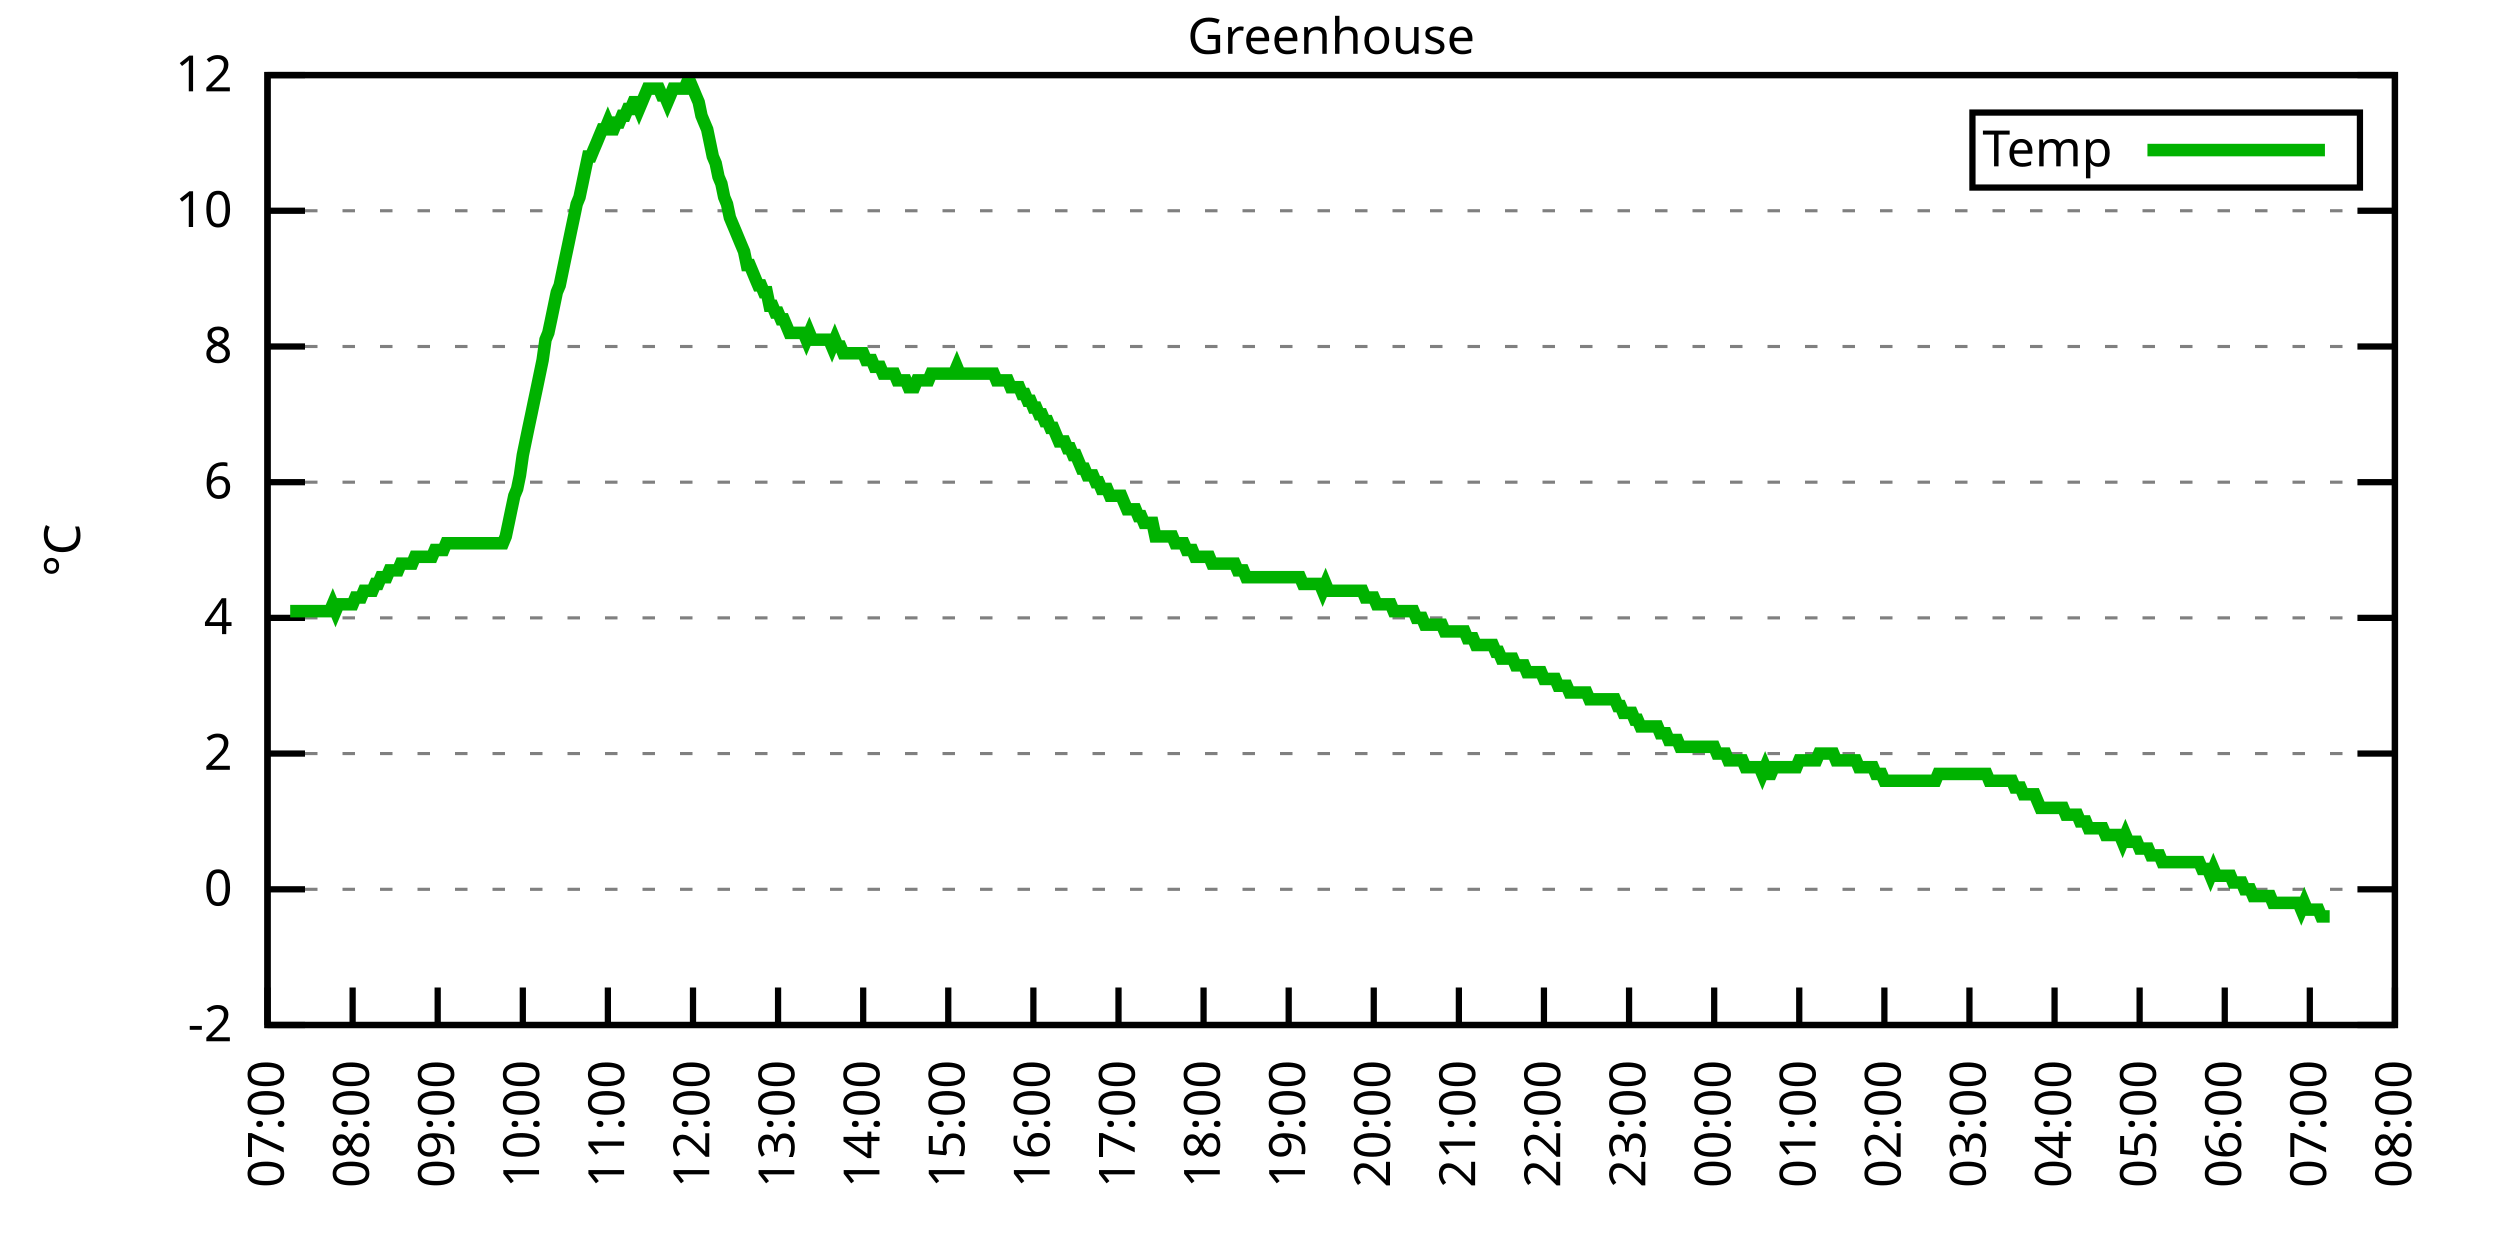
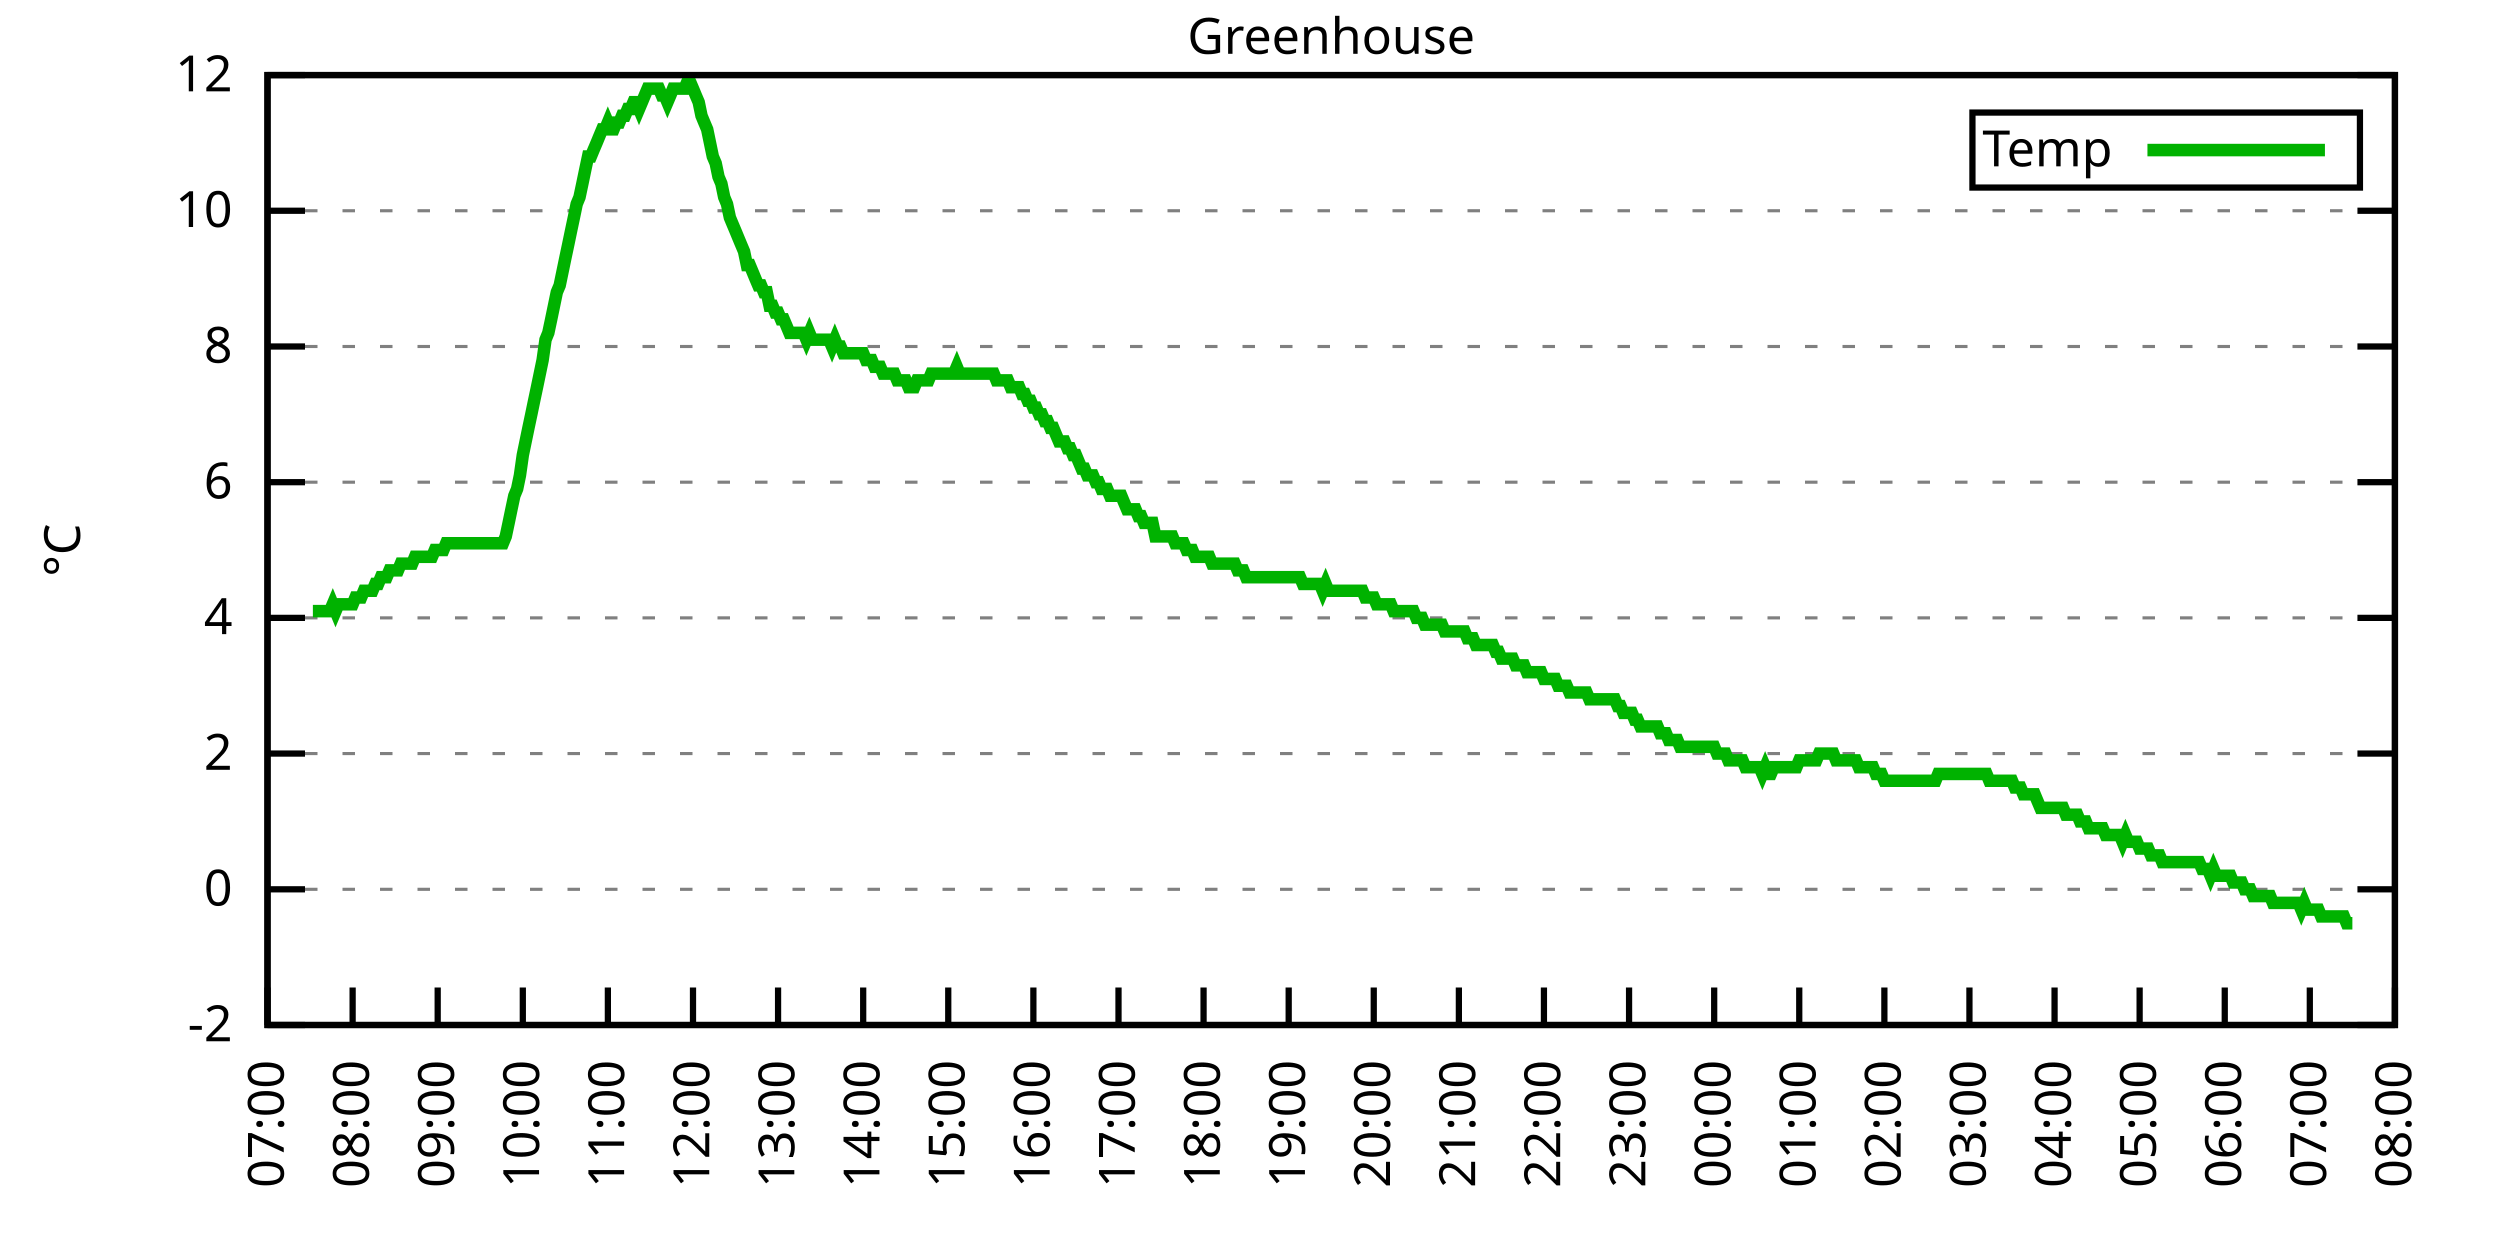
<svg xmlns="http://www.w3.org/2000/svg" xmlns:xlink="http://www.w3.org/1999/xlink" width="400" height="200" viewBox="0 0 400 200">
  <g id="gnuplot_canvas">
    <rect x="0" y="0" width="400" height="200" fill="none" />
    <defs>
      <circle id="gpDot" r="0.5" stroke-width="0.5" stroke="currentColor" />
      <path id="gpPt0" stroke-width="0.333" stroke="currentColor" d="M-1,0 h2 M0,-1 v2" />
      <path id="gpPt1" stroke-width="0.333" stroke="currentColor" d="M-1,-1 L1,1 M1,-1 L-1,1" />
      <path id="gpPt2" stroke-width="0.333" stroke="currentColor" d="M-1,0 L1,0 M0,-1 L0,1 M-1,-1 L1,1 M-1,1 L1,-1" />
      <rect id="gpPt3" stroke-width="0.333" stroke="currentColor" x="-1" y="-1" width="2" height="2" />
      <rect id="gpPt4" stroke-width="0.333" stroke="currentColor" fill="currentColor" x="-1" y="-1" width="2" height="2" />
      <circle id="gpPt5" stroke-width="0.333" stroke="currentColor" cx="0" cy="0" r="1" />
      <use xlink:href="#gpPt5" id="gpPt6" fill="currentColor" stroke="none" />
      <path id="gpPt7" stroke-width="0.333" stroke="currentColor" d="M0,-1.33 L-1.33,0.67 L1.33,0.67 z" />
      <use xlink:href="#gpPt7" id="gpPt8" fill="currentColor" stroke="none" />
      <use xlink:href="#gpPt7" id="gpPt9" stroke="currentColor" transform="rotate(180)" />
      <use xlink:href="#gpPt9" id="gpPt10" fill="currentColor" stroke="none" />
      <use xlink:href="#gpPt3" id="gpPt11" stroke="currentColor" transform="rotate(45)" />
      <use xlink:href="#gpPt11" id="gpPt12" fill="currentColor" stroke="none" />
      <path id="gpPt13" stroke-width="0.333" stroke="currentColor" d="M0,1.330 L1.265,0.411 L0.782,-1.067 L-0.782,-1.076 L-1.265,0.411 z" />
      <use xlink:href="#gpPt13" id="gpPt14" fill="currentColor" stroke="none" />
      <filter id="textbox" filterUnits="objectBoundingBox" x="0" y="0" height="1" width="1">
        <feFlood flood-color="white" flood-opacity="1" result="bgnd" />
        <feComposite in="SourceGraphic" in2="bgnd" operator="atop" />
      </filter>
      <filter id="greybox" filterUnits="objectBoundingBox" x="0" y="0" height="1" width="1">
        <feFlood flood-color="lightgrey" flood-opacity="1" result="grey" />
        <feComposite in="SourceGraphic" in2="grey" operator="atop" />
      </filter>
    </defs>
    <g fill="none" color="white" stroke="currentColor" stroke-width="1.00" stroke-linecap="butt" stroke-linejoin="miter">
</g>
    <g fill="none" color="black" stroke="currentColor" stroke-width="1.00" stroke-linecap="butt" stroke-linejoin="miter">
      <g stroke="none" shape-rendering="crispEdges">
        <polygon fill="rgb(255, 255, 255)" points="42.80,164.00 383.18,164.00 383.18,12.02 42.80,12.02 " />
      </g>
    </g>
    <g fill="none" color="black" stroke="currentColor" stroke-width="1.00" stroke-linecap="butt" stroke-linejoin="miter">
</g>
    <g fill="none" color="black" stroke="black" stroke-width="0.50" stroke-linecap="butt" stroke-linejoin="miter">
</g>
    <g fill="none" color="gray" stroke="currentColor" stroke-width="0.50" stroke-linecap="butt" stroke-linejoin="miter">
      <path stroke="gray" stroke-dasharray="2,4" class="gridline" d="M42.80,164.00 L383.19,164.00  " />
    </g>
    <g fill="none" color="gray" stroke="gray" stroke-width="1.00" stroke-linecap="butt" stroke-linejoin="miter">
</g>
    <g fill="none" color="black" stroke="currentColor" stroke-width="1.00" stroke-linecap="butt" stroke-linejoin="miter">
      <path stroke="black" d="M42.80,164.00 L48.80,164.00 M383.19,164.00 L377.19,164.00  " />
      <g transform="translate(37.20,166.60)" stroke="none" fill="black" font-family="Sans" font-size="8.00" text-anchor="end">
        <text>
          <tspan font-family="Sans">-2</tspan>
        </text>
      </g>
    </g>
    <g fill="none" color="black" stroke="currentColor" stroke-width="1.00" stroke-linecap="butt" stroke-linejoin="miter">
</g>
    <g fill="none" color="black" stroke="black" stroke-width="0.50" stroke-linecap="butt" stroke-linejoin="miter">
</g>
    <g fill="none" color="gray" stroke="currentColor" stroke-width="0.50" stroke-linecap="butt" stroke-linejoin="miter">
      <path stroke="gray" stroke-dasharray="2,4" class="gridline" d="M42.80,142.29 L383.19,142.29  " />
    </g>
    <g fill="none" color="gray" stroke="gray" stroke-width="1.00" stroke-linecap="butt" stroke-linejoin="miter">
</g>
    <g fill="none" color="black" stroke="currentColor" stroke-width="1.00" stroke-linecap="butt" stroke-linejoin="miter">
      <path stroke="black" d="M42.80,142.29 L48.80,142.29 M383.19,142.29 L377.19,142.29  " />
      <g transform="translate(37.20,144.89)" stroke="none" fill="black" font-family="Sans" font-size="8.00" text-anchor="end">
        <text>
          <tspan font-family="Sans"> 0</tspan>
        </text>
      </g>
    </g>
    <g fill="none" color="black" stroke="currentColor" stroke-width="1.00" stroke-linecap="butt" stroke-linejoin="miter">
</g>
    <g fill="none" color="black" stroke="black" stroke-width="0.50" stroke-linecap="butt" stroke-linejoin="miter">
</g>
    <g fill="none" color="gray" stroke="currentColor" stroke-width="0.50" stroke-linecap="butt" stroke-linejoin="miter">
      <path stroke="gray" stroke-dasharray="2,4" class="gridline" d="M42.80,120.57 L383.19,120.57  " />
    </g>
    <g fill="none" color="gray" stroke="gray" stroke-width="1.00" stroke-linecap="butt" stroke-linejoin="miter">
</g>
    <g fill="none" color="black" stroke="currentColor" stroke-width="1.00" stroke-linecap="butt" stroke-linejoin="miter">
      <path stroke="black" d="M42.80,120.57 L48.80,120.57 M383.19,120.57 L377.19,120.57  " />
      <g transform="translate(37.20,123.17)" stroke="none" fill="black" font-family="Sans" font-size="8.00" text-anchor="end">
        <text>
          <tspan font-family="Sans"> 2</tspan>
        </text>
      </g>
    </g>
    <g fill="none" color="black" stroke="currentColor" stroke-width="1.00" stroke-linecap="butt" stroke-linejoin="miter">
</g>
    <g fill="none" color="black" stroke="black" stroke-width="0.50" stroke-linecap="butt" stroke-linejoin="miter">
</g>
    <g fill="none" color="gray" stroke="currentColor" stroke-width="0.50" stroke-linecap="butt" stroke-linejoin="miter">
      <path stroke="gray" stroke-dasharray="2,4" class="gridline" d="M42.80,98.86 L383.19,98.86  " />
    </g>
    <g fill="none" color="gray" stroke="gray" stroke-width="1.00" stroke-linecap="butt" stroke-linejoin="miter">
</g>
    <g fill="none" color="black" stroke="currentColor" stroke-width="1.00" stroke-linecap="butt" stroke-linejoin="miter">
      <path stroke="black" d="M42.80,98.86 L48.80,98.86 M383.19,98.86 L377.19,98.86  " />
      <g transform="translate(37.20,101.46)" stroke="none" fill="black" font-family="Sans" font-size="8.00" text-anchor="end">
        <text>
          <tspan font-family="Sans"> 4</tspan>
        </text>
      </g>
    </g>
    <g fill="none" color="black" stroke="currentColor" stroke-width="1.00" stroke-linecap="butt" stroke-linejoin="miter">
</g>
    <g fill="none" color="black" stroke="black" stroke-width="0.50" stroke-linecap="butt" stroke-linejoin="miter">
</g>
    <g fill="none" color="gray" stroke="currentColor" stroke-width="0.50" stroke-linecap="butt" stroke-linejoin="miter">
      <path stroke="gray" stroke-dasharray="2,4" class="gridline" d="M42.80,77.15 L383.19,77.15  " />
    </g>
    <g fill="none" color="gray" stroke="gray" stroke-width="1.00" stroke-linecap="butt" stroke-linejoin="miter">
</g>
    <g fill="none" color="black" stroke="currentColor" stroke-width="1.00" stroke-linecap="butt" stroke-linejoin="miter">
      <path stroke="black" d="M42.80,77.15 L48.80,77.15 M383.19,77.15 L377.19,77.15  " />
      <g transform="translate(37.20,79.75)" stroke="none" fill="black" font-family="Sans" font-size="8.00" text-anchor="end">
        <text>
          <tspan font-family="Sans"> 6</tspan>
        </text>
      </g>
    </g>
    <g fill="none" color="black" stroke="currentColor" stroke-width="1.00" stroke-linecap="butt" stroke-linejoin="miter">
</g>
    <g fill="none" color="black" stroke="black" stroke-width="0.50" stroke-linecap="butt" stroke-linejoin="miter">
</g>
    <g fill="none" color="gray" stroke="currentColor" stroke-width="0.50" stroke-linecap="butt" stroke-linejoin="miter">
      <path stroke="gray" stroke-dasharray="2,4" class="gridline" d="M42.80,55.44 L383.19,55.44  " />
    </g>
    <g fill="none" color="gray" stroke="gray" stroke-width="1.00" stroke-linecap="butt" stroke-linejoin="miter">
</g>
    <g fill="none" color="black" stroke="currentColor" stroke-width="1.00" stroke-linecap="butt" stroke-linejoin="miter">
      <path stroke="black" d="M42.80,55.44 L48.80,55.44 M383.19,55.44 L377.19,55.44  " />
      <g transform="translate(37.20,58.04)" stroke="none" fill="black" font-family="Sans" font-size="8.00" text-anchor="end">
        <text>
          <tspan font-family="Sans"> 8</tspan>
        </text>
      </g>
    </g>
    <g fill="none" color="black" stroke="currentColor" stroke-width="1.00" stroke-linecap="butt" stroke-linejoin="miter">
</g>
    <g fill="none" color="black" stroke="black" stroke-width="0.50" stroke-linecap="butt" stroke-linejoin="miter">
</g>
    <g fill="none" color="gray" stroke="currentColor" stroke-width="0.50" stroke-linecap="butt" stroke-linejoin="miter">
      <path stroke="gray" stroke-dasharray="2,4" class="gridline" d="M42.80,33.72 L383.19,33.72  " />
    </g>
    <g fill="none" color="gray" stroke="gray" stroke-width="1.00" stroke-linecap="butt" stroke-linejoin="miter">
</g>
    <g fill="none" color="black" stroke="currentColor" stroke-width="1.00" stroke-linecap="butt" stroke-linejoin="miter">
      <path stroke="black" d="M42.80,33.72 L48.80,33.72 M383.19,33.72 L377.19,33.72  " />
      <g transform="translate(37.20,36.32)" stroke="none" fill="black" font-family="Sans" font-size="8.00" text-anchor="end">
        <text>
          <tspan font-family="Sans"> 10</tspan>
        </text>
      </g>
    </g>
    <g fill="none" color="black" stroke="currentColor" stroke-width="1.00" stroke-linecap="butt" stroke-linejoin="miter">
</g>
    <g fill="none" color="black" stroke="black" stroke-width="0.50" stroke-linecap="butt" stroke-linejoin="miter">
</g>
    <g fill="none" color="gray" stroke="currentColor" stroke-width="0.50" stroke-linecap="butt" stroke-linejoin="miter">
      <path stroke="gray" stroke-dasharray="2,4" class="gridline" d="M42.80,12.01 L383.19,12.01  " />
    </g>
    <g fill="none" color="gray" stroke="gray" stroke-width="1.00" stroke-linecap="butt" stroke-linejoin="miter">
</g>
    <g fill="none" color="black" stroke="currentColor" stroke-width="1.00" stroke-linecap="butt" stroke-linejoin="miter">
      <path stroke="black" d="M42.80,12.01 L48.80,12.01 M383.19,12.01 L377.19,12.01  " />
      <g transform="translate(37.20,14.61)" stroke="none" fill="black" font-family="Sans" font-size="8.00" text-anchor="end">
        <text>
          <tspan font-family="Sans"> 12</tspan>
        </text>
      </g>
    </g>
    <g fill="none" color="black" stroke="currentColor" stroke-width="1.00" stroke-linecap="butt" stroke-linejoin="miter">
      <path stroke="black" d="M42.80,164.00 L42.80,158.00  " />
      <g transform="translate(45.40,169.60) rotate(270.00)" stroke="none" fill="black" font-family="Sans" font-size="8.00" text-anchor="end">
        <text>
          <tspan font-family="Sans">07:00</tspan>
        </text>
      </g>
    </g>
    <g fill="none" color="black" stroke="currentColor" stroke-width="1.00" stroke-linecap="butt" stroke-linejoin="miter">
      <path stroke="black" d="M56.42,164.00 L56.42,158.00  " />
      <g transform="translate(59.02,169.60) rotate(270.00)" stroke="none" fill="black" font-family="Sans" font-size="8.00" text-anchor="end">
        <text>
          <tspan font-family="Sans">08:00</tspan>
        </text>
      </g>
    </g>
    <g fill="none" color="black" stroke="currentColor" stroke-width="1.00" stroke-linecap="butt" stroke-linejoin="miter">
      <path stroke="black" d="M70.03,164.00 L70.03,158.00  " />
      <g transform="translate(72.63,169.60) rotate(270.00)" stroke="none" fill="black" font-family="Sans" font-size="8.00" text-anchor="end">
        <text>
          <tspan font-family="Sans">09:00</tspan>
        </text>
      </g>
    </g>
    <g fill="none" color="black" stroke="currentColor" stroke-width="1.00" stroke-linecap="butt" stroke-linejoin="miter">
      <path stroke="black" d="M83.65,164.00 L83.65,158.00  " />
      <g transform="translate(86.25,169.60) rotate(270.00)" stroke="none" fill="black" font-family="Sans" font-size="8.00" text-anchor="end">
        <text>
          <tspan font-family="Sans">10:00</tspan>
        </text>
      </g>
    </g>
    <g fill="none" color="black" stroke="currentColor" stroke-width="1.00" stroke-linecap="butt" stroke-linejoin="miter">
      <path stroke="black" d="M97.26,164.00 L97.26,158.00  " />
      <g transform="translate(99.86,169.60) rotate(270.00)" stroke="none" fill="black" font-family="Sans" font-size="8.00" text-anchor="end">
        <text>
          <tspan font-family="Sans">11:00</tspan>
        </text>
      </g>
    </g>
    <g fill="none" color="black" stroke="currentColor" stroke-width="1.00" stroke-linecap="butt" stroke-linejoin="miter">
      <path stroke="black" d="M110.88,164.00 L110.88,158.00  " />
      <g transform="translate(113.48,169.60) rotate(270.00)" stroke="none" fill="black" font-family="Sans" font-size="8.00" text-anchor="end">
        <text>
          <tspan font-family="Sans">12:00</tspan>
        </text>
      </g>
    </g>
    <g fill="none" color="black" stroke="currentColor" stroke-width="1.00" stroke-linecap="butt" stroke-linejoin="miter">
      <path stroke="black" d="M124.49,164.00 L124.49,158.00  " />
      <g transform="translate(127.09,169.60) rotate(270.00)" stroke="none" fill="black" font-family="Sans" font-size="8.00" text-anchor="end">
        <text>
          <tspan font-family="Sans">13:00</tspan>
        </text>
      </g>
    </g>
    <g fill="none" color="black" stroke="currentColor" stroke-width="1.00" stroke-linecap="butt" stroke-linejoin="miter">
      <path stroke="black" d="M138.11,164.00 L138.11,158.00  " />
      <g transform="translate(140.71,169.60) rotate(270.00)" stroke="none" fill="black" font-family="Sans" font-size="8.00" text-anchor="end">
        <text>
          <tspan font-family="Sans">14:00</tspan>
        </text>
      </g>
    </g>
    <g fill="none" color="black" stroke="currentColor" stroke-width="1.00" stroke-linecap="butt" stroke-linejoin="miter">
      <path stroke="black" d="M151.72,164.00 L151.72,158.00  " />
      <g transform="translate(154.32,169.60) rotate(270.00)" stroke="none" fill="black" font-family="Sans" font-size="8.00" text-anchor="end">
        <text>
          <tspan font-family="Sans">15:00</tspan>
        </text>
      </g>
    </g>
    <g fill="none" color="black" stroke="currentColor" stroke-width="1.00" stroke-linecap="butt" stroke-linejoin="miter">
      <path stroke="black" d="M165.34,164.00 L165.34,158.00  " />
      <g transform="translate(167.94,169.60) rotate(270.00)" stroke="none" fill="black" font-family="Sans" font-size="8.00" text-anchor="end">
        <text>
          <tspan font-family="Sans">16:00</tspan>
        </text>
      </g>
    </g>
    <g fill="none" color="black" stroke="currentColor" stroke-width="1.00" stroke-linecap="butt" stroke-linejoin="miter">
      <path stroke="black" d="M178.96,164.00 L178.96,158.00  " />
      <g transform="translate(181.56,169.60) rotate(270.00)" stroke="none" fill="black" font-family="Sans" font-size="8.00" text-anchor="end">
        <text>
          <tspan font-family="Sans">17:00</tspan>
        </text>
      </g>
    </g>
    <g fill="none" color="black" stroke="currentColor" stroke-width="1.00" stroke-linecap="butt" stroke-linejoin="miter">
      <path stroke="black" d="M192.57,164.00 L192.57,158.00  " />
      <g transform="translate(195.17,169.60) rotate(270.00)" stroke="none" fill="black" font-family="Sans" font-size="8.00" text-anchor="end">
        <text>
          <tspan font-family="Sans">18:00</tspan>
        </text>
      </g>
    </g>
    <g fill="none" color="black" stroke="currentColor" stroke-width="1.00" stroke-linecap="butt" stroke-linejoin="miter">
      <path stroke="black" d="M206.19,164.00 L206.19,158.00  " />
      <g transform="translate(208.79,169.60) rotate(270.00)" stroke="none" fill="black" font-family="Sans" font-size="8.00" text-anchor="end">
        <text>
          <tspan font-family="Sans">19:00</tspan>
        </text>
      </g>
    </g>
    <g fill="none" color="black" stroke="currentColor" stroke-width="1.00" stroke-linecap="butt" stroke-linejoin="miter">
      <path stroke="black" d="M219.80,164.00 L219.80,158.00  " />
      <g transform="translate(222.40,169.60) rotate(270.00)" stroke="none" fill="black" font-family="Sans" font-size="8.00" text-anchor="end">
        <text>
          <tspan font-family="Sans">20:00</tspan>
        </text>
      </g>
    </g>
    <g fill="none" color="black" stroke="currentColor" stroke-width="1.00" stroke-linecap="butt" stroke-linejoin="miter">
      <path stroke="black" d="M233.42,164.00 L233.42,158.00  " />
      <g transform="translate(236.02,169.60) rotate(270.00)" stroke="none" fill="black" font-family="Sans" font-size="8.00" text-anchor="end">
        <text>
          <tspan font-family="Sans">21:00</tspan>
        </text>
      </g>
    </g>
    <g fill="none" color="black" stroke="currentColor" stroke-width="1.00" stroke-linecap="butt" stroke-linejoin="miter">
      <path stroke="black" d="M247.03,164.00 L247.03,158.00  " />
      <g transform="translate(249.63,169.60) rotate(270.00)" stroke="none" fill="black" font-family="Sans" font-size="8.00" text-anchor="end">
        <text>
          <tspan font-family="Sans">22:00</tspan>
        </text>
      </g>
    </g>
    <g fill="none" color="black" stroke="currentColor" stroke-width="1.00" stroke-linecap="butt" stroke-linejoin="miter">
      <path stroke="black" d="M260.65,164.00 L260.65,158.00  " />
      <g transform="translate(263.25,169.60) rotate(270.00)" stroke="none" fill="black" font-family="Sans" font-size="8.00" text-anchor="end">
        <text>
          <tspan font-family="Sans">23:00</tspan>
        </text>
      </g>
    </g>
    <g fill="none" color="black" stroke="currentColor" stroke-width="1.00" stroke-linecap="butt" stroke-linejoin="miter">
      <path stroke="black" d="M274.27,164.00 L274.27,158.00  " />
      <g transform="translate(276.87,169.60) rotate(270.00)" stroke="none" fill="black" font-family="Sans" font-size="8.00" text-anchor="end">
        <text>
          <tspan font-family="Sans">00:00</tspan>
        </text>
      </g>
    </g>
    <g fill="none" color="black" stroke="currentColor" stroke-width="1.00" stroke-linecap="butt" stroke-linejoin="miter">
      <path stroke="black" d="M287.88,164.00 L287.88,158.00  " />
      <g transform="translate(290.48,169.60) rotate(270.00)" stroke="none" fill="black" font-family="Sans" font-size="8.00" text-anchor="end">
        <text>
          <tspan font-family="Sans">01:00</tspan>
        </text>
      </g>
    </g>
    <g fill="none" color="black" stroke="currentColor" stroke-width="1.00" stroke-linecap="butt" stroke-linejoin="miter">
      <path stroke="black" d="M301.50,164.00 L301.50,158.00  " />
      <g transform="translate(304.10,169.60) rotate(270.00)" stroke="none" fill="black" font-family="Sans" font-size="8.00" text-anchor="end">
        <text>
          <tspan font-family="Sans">02:00</tspan>
        </text>
      </g>
    </g>
    <g fill="none" color="black" stroke="currentColor" stroke-width="1.00" stroke-linecap="butt" stroke-linejoin="miter">
      <path stroke="black" d="M315.11,164.00 L315.11,158.00  " />
      <g transform="translate(317.71,169.60) rotate(270.00)" stroke="none" fill="black" font-family="Sans" font-size="8.00" text-anchor="end">
        <text>
          <tspan font-family="Sans">03:00</tspan>
        </text>
      </g>
    </g>
    <g fill="none" color="black" stroke="currentColor" stroke-width="1.00" stroke-linecap="butt" stroke-linejoin="miter">
      <path stroke="black" d="M328.73,164.00 L328.73,158.00  " />
      <g transform="translate(331.33,169.60) rotate(270.00)" stroke="none" fill="black" font-family="Sans" font-size="8.00" text-anchor="end">
        <text>
          <tspan font-family="Sans">04:00</tspan>
        </text>
      </g>
    </g>
    <g fill="none" color="black" stroke="currentColor" stroke-width="1.00" stroke-linecap="butt" stroke-linejoin="miter">
      <path stroke="black" d="M342.34,164.00 L342.34,158.00  " />
      <g transform="translate(344.94,169.60) rotate(270.00)" stroke="none" fill="black" font-family="Sans" font-size="8.00" text-anchor="end">
        <text>
          <tspan font-family="Sans">05:00</tspan>
        </text>
      </g>
    </g>
    <g fill="none" color="black" stroke="currentColor" stroke-width="1.00" stroke-linecap="butt" stroke-linejoin="miter">
      <path stroke="black" d="M355.96,164.00 L355.96,158.00  " />
      <g transform="translate(358.56,169.60) rotate(270.00)" stroke="none" fill="black" font-family="Sans" font-size="8.00" text-anchor="end">
        <text>
          <tspan font-family="Sans">06:00</tspan>
        </text>
      </g>
    </g>
    <g fill="none" color="black" stroke="currentColor" stroke-width="1.00" stroke-linecap="butt" stroke-linejoin="miter">
      <path stroke="black" d="M369.57,164.00 L369.57,158.00  " />
      <g transform="translate(372.17,169.60) rotate(270.00)" stroke="none" fill="black" font-family="Sans" font-size="8.00" text-anchor="end">
        <text>
          <tspan font-family="Sans">07:00</tspan>
        </text>
      </g>
    </g>
    <g fill="none" color="black" stroke="currentColor" stroke-width="1.00" stroke-linecap="butt" stroke-linejoin="miter">
      <path stroke="black" d="M383.19,164.00 L383.19,158.00  " />
      <g transform="translate(385.79,169.60) rotate(270.00)" stroke="none" fill="black" font-family="Sans" font-size="8.00" text-anchor="end">
        <text>
          <tspan font-family="Sans">08:00</tspan>
        </text>
      </g>
    </g>
    <g fill="none" color="black" stroke="currentColor" stroke-width="1.00" stroke-linecap="butt" stroke-linejoin="miter">
</g>
    <g fill="none" color="black" stroke="currentColor" stroke-width="1.00" stroke-linecap="butt" stroke-linejoin="miter">
      <path stroke="black" d="M42.80,12.01 L42.80,164.00 L383.19,164.00 L383.19,12.01 L42.80,12.01 Z  " />
    </g>
    <g fill="none" color="black" stroke="currentColor" stroke-width="1.00" stroke-linecap="butt" stroke-linejoin="miter">
</g>
    <g fill="none" color="black" stroke="currentColor" stroke-width="1.00" stroke-linecap="butt" stroke-linejoin="miter">
      <path stroke="black" d="M315.59,30.01 L315.59,18.01 L377.59,18.01 L377.59,30.01 L315.59,30.01 Z  " />
    </g>
    <g id="Greenhouse_plot_1">
      <g fill="none" color="white" stroke="black" stroke-width="2.00" stroke-linecap="butt" stroke-linejoin="miter">
</g>
      <g fill="none" color="black" stroke="currentColor" stroke-width="2.00" stroke-linecap="butt" stroke-linejoin="miter">
        <g transform="translate(337.99,26.61)" stroke="none" fill="black" font-family="Sans" font-size="8.00" text-anchor="end">
          <text>
            <tspan font-family="Sans">Temp</tspan>
          </text>
        </g>
      </g>
      <g fill="none" color="black" stroke="currentColor" stroke-width="2.00" stroke-linecap="butt" stroke-linejoin="miter">
-         <path stroke="rgb(  0, 178,   0)" d="M343.59,24.01 L371.99,24.01 M46.43,97.78 L46.88,97.78 L47.34,97.78 L47.79,97.78 L48.25,97.78 L48.70,97.78   L49.15,97.78 L49.61,97.78 L50.06,97.78 L50.52,97.78 L50.97,97.78 L51.42,97.78 L51.88,97.78 L52.33,97.78   L52.78,97.78 L53.24,96.69 L53.69,97.78 L54.15,96.69 L54.60,96.69 L55.05,96.69 L55.51,96.69 L55.96,96.69   L56.42,96.69 L56.87,95.60 L57.32,95.60 L57.78,95.60 L58.23,94.52 L58.68,94.52 L59.14,94.52 L59.59,94.52   L60.05,93.43 L60.50,93.43 L60.95,92.35 L61.41,92.35 L61.86,92.35 L62.32,91.26 L62.77,91.26 L63.22,91.26   L63.68,91.26 L64.13,90.18 L64.58,90.18 L65.04,90.18 L65.49,90.18 L65.95,90.18 L66.40,89.09 L66.85,89.09   L67.31,89.09 L67.76,89.09 L68.22,89.09 L68.67,89.09 L69.12,89.09 L69.58,88.00 L70.03,88.00 L70.49,88.00   L70.94,88.00 L71.39,86.92 L71.85,86.92 L72.30,86.92 L72.75,86.92 L73.21,86.92 L73.66,86.92 L74.12,86.92   L74.57,86.92 L75.02,86.92 L75.48,86.92 L75.93,86.92 L76.39,86.92 L76.84,86.92 L77.29,86.92 L77.75,86.92   L78.20,86.92 L78.65,86.92 L79.11,86.92 L79.56,86.92 L80.02,86.92 L80.47,86.92 L80.92,85.83 L81.38,83.66   L81.83,81.49 L82.29,79.32 L82.74,78.23 L83.19,76.06 L83.65,72.81 L84.10,70.63 L84.55,68.46 L85.01,66.29   L85.46,64.12 L85.92,61.95 L86.37,59.78 L86.82,57.61 L87.28,54.35 L87.73,53.26 L88.19,51.09 L88.64,48.92   L89.09,46.75 L89.55,45.66 L90.00,43.49 L90.45,41.32 L90.91,39.15 L91.36,36.98 L91.82,34.81 L92.27,32.64   L92.72,31.55 L93.18,29.38 L93.63,27.21 L94.09,25.04 L94.54,25.04 L94.99,23.95 L95.45,22.87 L95.90,21.78   L96.35,20.70 L96.81,20.70 L97.26,19.61 L97.72,20.70 L98.17,20.70 L98.62,19.61 L99.08,19.61 L99.53,18.52   L99.99,18.52 L100.44,17.44 L100.89,17.44 L101.35,16.35 L101.80,16.35 L102.25,17.44 L102.71,16.35 L103.16,15.27   L103.62,14.18 L104.07,14.18 L104.52,14.18 L104.98,14.18 L105.43,14.18 L105.89,15.27 L106.34,15.27 L106.79,16.35   L107.25,15.27 L107.70,14.18 L108.15,14.18 L108.61,14.18 L109.06,14.18 L109.52,14.18 L109.97,13.10 L110.42,13.10   L110.88,14.18 L111.33,15.27 L111.79,16.35 L112.24,18.52 L112.69,19.61 L113.15,20.70 L113.60,22.87 L114.05,25.04   L114.51,26.12 L114.96,28.29 L115.42,29.38 L115.87,31.55 L116.32,32.64 L116.78,34.81 L117.23,35.89 L117.69,36.98   L118.14,38.07 L118.59,39.15 L119.05,40.24 L119.50,42.41 L119.96,42.41 L120.41,43.49 L120.86,44.58 L121.32,45.66   L121.77,45.66 L122.22,46.75 L122.68,46.75 L123.13,48.92 L123.59,48.92 L124.04,50.01 L124.49,50.01 L124.95,51.09   L125.40,51.09 L125.86,52.18 L126.31,53.26 L126.76,53.26 L127.22,53.26 L127.67,53.26 L128.12,53.26 L128.58,53.26   L129.03,54.35 L129.49,53.26 L129.94,54.35 L130.39,54.35 L130.85,54.35 L131.30,54.35 L131.76,54.35 L132.21,54.35   L132.66,54.35 L133.12,55.44 L133.57,54.35 L134.02,55.44 L134.48,55.44 L134.93,56.52 L135.39,56.52 L135.84,56.52   L136.29,56.52 L136.75,56.52 L137.20,56.52 L137.66,56.52 L138.11,56.52 L138.56,57.61 L139.02,57.61 L139.47,57.61   L139.92,58.69 L140.38,58.69 L140.83,58.69 L141.29,59.78 L141.74,59.78 L142.19,59.78 L142.65,59.78 L143.10,59.78   L143.56,60.86 L144.01,60.86 L144.46,60.86 L144.92,60.86 L145.37,61.95 L145.82,61.95 L146.28,61.95 L146.73,60.86   L147.19,60.86 L147.64,60.86 L148.09,60.86 L148.55,60.86 L149.00,59.78 L149.46,59.78 L149.91,59.78 L150.36,59.78   L150.82,59.78 L151.27,59.78 L151.72,59.78 L152.18,59.78 L152.63,59.78 L153.09,58.69 L153.54,59.78 L153.99,59.78   L154.45,59.78 L154.90,59.78 L155.36,59.78 L155.81,59.78 L156.26,59.78 L156.72,59.78 L157.17,59.78 L157.62,59.78   L158.08,59.78 L158.53,59.78 L158.99,59.78 L159.44,60.86 L159.89,60.86 L160.35,60.86 L160.80,60.86 L161.26,60.86   L161.71,61.95 L162.16,61.95 L162.62,61.95 L163.07,61.95 L163.52,63.04 L163.98,63.04 L164.43,64.12 L164.89,64.12   L165.34,65.21 L165.79,65.21 L166.25,66.29 L166.70,66.29 L167.16,67.38 L167.61,67.38 L168.06,68.46 L168.52,68.46   L168.97,69.55 L169.43,70.63 L169.88,70.63 L170.33,70.63 L170.79,71.72 L171.24,71.72 L171.69,72.81 L172.15,72.81   L172.60,73.89 L173.06,74.98 L173.51,74.98 L173.96,76.06 L174.42,76.06 L174.87,76.06 L175.33,77.15 L175.78,77.15   L176.23,78.23 L176.69,78.23 L177.14,78.23 L177.59,79.32 L178.05,79.32 L178.50,79.32 L178.96,79.32 L179.41,79.32   L179.86,80.41 L180.32,81.49 L180.77,81.49 L181.23,81.49 L181.68,81.49 L182.13,82.58 L182.59,82.58 L183.04,83.66   L183.49,83.66 L183.95,83.66 L184.40,83.66 L184.86,85.83 L185.31,85.83 L185.76,85.83 L186.22,85.83 L186.67,85.83   L187.13,85.83 L187.58,85.83 L188.03,86.92 L188.49,86.92 L188.94,86.92 L189.39,86.92 L189.85,88.00 L190.30,88.00   L190.76,88.00 L191.21,89.09 L191.66,89.09 L192.12,89.09 L192.57,89.09 L193.03,89.09 L193.48,89.09 L193.93,90.18   L194.39,90.18 L194.84,90.18 L195.29,90.18 L195.75,90.18 L196.20,90.18 L196.66,90.18 L197.11,90.18 L197.56,90.18   L198.02,91.26 L198.47,91.26 L198.93,91.26 L199.38,92.35 L199.83,92.35 L200.29,92.35 L200.74,92.35 L201.19,92.35   L201.65,92.35 L202.10,92.35 L202.56,92.35 L203.01,92.35 L203.46,92.35 L203.92,92.35 L204.37,92.35 L204.83,92.35   L205.28,92.35 L205.73,92.35 L206.19,92.35 L206.64,92.35 L207.09,92.35 L207.55,92.35 L208.00,92.35 L208.46,93.43   L208.91,93.43 L209.36,93.43 L209.82,93.43 L210.27,93.43 L210.73,93.43 L211.18,93.43 L211.63,94.52 L212.09,93.43   L212.54,94.52 L213.00,94.52 L213.45,94.52 L213.90,94.52 L214.36,94.52 L214.81,94.52 L215.26,94.52 L215.72,94.52   L216.17,94.52 L216.63,94.52 L217.08,94.52 L217.53,94.52 L217.99,94.52 L218.44,95.60 L218.90,95.60 L219.35,95.60   L219.80,95.60 L220.26,96.69 L220.71,96.69 L221.16,96.69 L221.62,96.69 L222.07,96.69 L222.53,96.69 L222.98,97.78   L223.43,97.78 L223.89,97.78 L224.34,97.78 L224.80,97.78 L225.25,97.78 L225.70,97.78 L226.16,97.78 L226.61,98.86   L227.06,98.86 L227.52,98.86 L227.97,99.95 L228.43,99.95 L228.88,99.95 L229.33,99.95 L229.79,99.95 L230.24,99.95   L230.70,99.95 L231.15,101.03 L231.60,101.03 L232.06,101.03 L232.51,101.03 L232.96,101.03 L233.42,101.03 L233.87,101.03   L234.33,101.03 L234.78,102.12 L235.23,102.12 L235.69,102.12 L236.14,103.20 L236.60,103.20 L237.05,103.20 L237.50,103.20   L237.96,103.20 L238.41,103.20 L238.86,103.20 L239.32,104.29 L239.77,104.29 L240.23,105.38 L240.68,105.38 L241.13,105.38   L241.59,105.38 L242.04,105.38 L242.50,106.46 L242.95,106.46 L243.40,106.46 L243.86,106.46 L244.31,107.55 L244.76,107.55   L245.22,107.55 L245.67,107.55 L246.13,107.55 L246.58,107.55 L247.03,108.63 L247.49,108.63 L247.94,108.63 L248.40,108.63   L248.85,108.63 L249.30,109.72 L249.76,109.72 L250.21,109.72 L250.66,109.72 L251.12,110.80 L251.57,110.80 L252.03,110.80   L252.48,110.80 L252.93,110.80 L253.39,110.80 L253.84,110.80 L254.30,111.89 L254.75,111.89 L255.20,111.89 L255.66,111.89   L256.11,111.89 L256.56,111.89 L257.02,111.89 L257.47,111.89 L257.93,111.89 L258.38,111.89 L258.83,112.97 L259.29,112.97   L259.74,114.06 L260.20,114.06 L260.65,114.06 L261.10,114.06 L261.56,115.15 L262.01,115.15 L262.47,116.23 L262.92,116.23   L263.37,116.23 L263.83,116.23 L264.28,116.23 L264.73,116.23 L265.19,116.23 L265.64,117.32 L266.10,117.32 L266.55,117.32   L267.00,118.40 L267.46,118.40 L267.91,118.40 L268.37,118.40 L268.82,119.49 L269.27,119.49 L269.73,119.49 L270.18,119.49   L270.63,119.49 L271.09,119.49 L271.54,119.49 L272.00,119.49 L272.45,119.49 L272.90,119.49 L273.36,119.49 L273.81,119.49   L274.27,119.49 L274.72,120.57 L275.17,120.57 L275.63,120.57 L276.08,120.57 L276.53,121.66 L276.99,121.66 L277.44,121.66   L277.90,121.66 L278.35,121.66 L278.80,121.66 L279.26,122.75 L279.71,122.75 L280.17,122.75 L280.62,122.75 L281.07,122.75   L281.53,122.75 L281.98,123.83 L282.43,122.75 L282.89,123.83 L283.34,123.83 L283.80,122.75 L284.25,122.75 L284.70,122.75   L285.16,122.75 L285.61,122.75 L286.07,122.75 L286.52,122.75 L286.97,122.75 L287.43,122.75 L287.88,121.66 L288.33,121.66   L288.79,121.66 L289.24,121.66 L289.70,121.66 L290.15,121.66 L290.60,121.66 L291.06,120.57 L291.51,120.57 L291.97,120.57   L292.42,120.57 L292.87,120.57 L293.33,120.57 L293.78,121.66 L294.23,121.66 L294.69,121.66 L295.14,121.66 L295.60,121.66   L296.05,121.66 L296.50,121.66 L296.96,121.66 L297.41,122.75 L297.87,122.75 L298.32,122.75 L298.77,122.75 L299.23,122.75   L299.68,122.75 L300.13,123.83 L300.59,123.83 L301.04,123.83 L301.50,124.92 L301.95,124.92 L302.40,124.92 L302.86,124.92   L303.31,124.92 L303.77,124.92 L304.22,124.92 L304.67,124.92 L305.13,124.92 L305.58,124.92 L306.03,124.92 L306.49,124.92   L306.94,124.92 L307.40,124.92 L307.85,124.92 L308.30,124.92 L308.76,124.92 L309.21,124.92 L309.67,124.92 L310.12,123.83   L310.57,123.83 L311.03,123.83 L311.48,123.83 L311.94,123.83 L312.39,123.83 L312.84,123.83 L313.30,123.83 L313.75,123.83   L314.20,123.83 L314.66,123.83 L315.11,123.83 L315.57,123.83 L316.02,123.83 L316.47,123.83 L316.93,123.83 L317.38,123.83   L317.84,123.83 L318.29,124.92 L318.74,124.92 L319.20,124.92 L319.65,124.92 L320.10,124.92 L320.56,124.92 L321.01,124.92   L321.47,124.92 L321.92,124.92 L322.37,126.00 L322.83,126.00 L323.28,126.00 L323.74,127.09 L324.19,127.09 L324.64,127.09   L325.10,127.09 L325.55,127.09 L326.00,128.17 L326.46,129.26 L326.91,129.26 L327.37,129.26 L327.82,129.26 L328.27,129.26   L328.73,129.26 L329.18,129.26 L329.64,129.26 L330.09,129.26 L330.54,130.35 L331.00,130.35 L331.45,130.35 L331.90,130.35   L332.36,130.35 L332.81,131.43 L333.27,131.43 L333.72,131.43 L334.17,132.52 L334.63,132.52 L335.08,132.52 L335.54,132.52   L335.99,132.52 L336.44,132.52 L336.90,133.60 L337.35,133.60 L337.80,133.60 L338.26,133.60 L338.71,133.60 L339.17,133.60   L339.62,134.69 L340.07,133.60 L340.53,134.69 L340.98,134.69 L341.44,134.69 L341.89,134.69 L342.34,135.77 L342.80,135.77   L343.25,135.77 L343.70,135.77 L344.16,136.86 L344.61,136.86 L345.07,136.86 L345.52,136.86 L345.97,137.94 L346.43,137.94   L346.88,137.94 L347.34,137.94 L347.79,137.94 L348.24,137.94 L348.70,137.94 L349.15,137.94 L349.60,137.94 L350.06,137.94   L350.51,137.94 L350.97,137.94 L351.42,137.94 L351.87,137.94 L352.33,139.03 L352.78,139.03 L353.24,139.03 L353.69,140.12   L354.14,139.03 L354.60,140.12 L355.05,140.12 L355.50,140.12 L355.96,140.12 L356.41,140.12 L356.87,140.12 L357.32,141.20   L357.77,141.20 L358.23,141.20 L358.68,141.20 L359.14,142.29 L359.59,142.29 L360.04,142.29 L360.50,143.37 L360.95,143.37   L361.41,143.37 L361.86,143.37 L362.31,143.37 L362.77,143.37 L363.22,143.37 L363.67,144.46 L364.13,144.46 L364.58,144.46   L365.04,144.46 L365.49,144.46 L365.94,144.46 L366.40,144.46 L366.85,144.46 L367.31,144.46 L367.76,144.46 L368.21,145.54   L368.67,144.46 L369.12,145.54 L369.57,145.54 L370.03,145.54 L370.48,145.54 L370.94,145.54 L371.39,146.63 L371.84,146.63   L372.30,146.63 L372.75,146.63  " />
+         <path stroke="rgb(  0, 178,   0)" d="M343.59,24.01 L371.99,24.01 M50.06,97.78 L50.52,97.78 L50.97,97.78 L51.42,97.78 L51.88,97.78 L52.33,97.78   L52.78,97.78 L53.24,96.69 L53.69,97.78 L54.15,96.69 L54.60,96.69 L55.05,96.69 L55.51,96.69 L55.96,96.69   L56.42,96.69 L56.87,95.60 L57.32,95.60 L57.78,95.60 L58.23,94.52 L58.68,94.52 L59.14,94.52 L59.59,94.52   L60.05,93.43 L60.50,93.43 L60.95,92.35 L61.41,92.35 L61.86,92.35 L62.32,91.26 L62.77,91.26 L63.22,91.26   L63.68,91.26 L64.13,90.18 L64.58,90.18 L65.04,90.18 L65.49,90.18 L65.95,90.18 L66.40,89.09 L66.85,89.09   L67.31,89.09 L67.76,89.09 L68.22,89.09 L68.67,89.09 L69.12,89.09 L69.58,88.00 L70.03,88.00 L70.49,88.00   L70.94,88.00 L71.39,86.92 L71.85,86.92 L72.30,86.92 L72.75,86.92 L73.21,86.92 L73.66,86.92 L74.12,86.92   L74.57,86.92 L75.02,86.92 L75.48,86.92 L75.93,86.92 L76.39,86.92 L76.84,86.92 L77.29,86.92 L77.75,86.92   L78.20,86.92 L78.65,86.92 L79.11,86.92 L79.56,86.92 L80.02,86.92 L80.47,86.92 L80.92,85.83 L81.38,83.66   L81.83,81.49 L82.29,79.32 L82.74,78.23 L83.19,76.06 L83.65,72.81 L84.10,70.63 L84.55,68.46 L85.01,66.29   L85.46,64.12 L85.92,61.95 L86.37,59.78 L86.82,57.61 L87.28,54.35 L87.73,53.26 L88.19,51.09 L88.64,48.92   L89.09,46.75 L89.55,45.66 L90.00,43.49 L90.45,41.32 L90.91,39.15 L91.36,36.98 L91.82,34.81 L92.27,32.64   L92.72,31.55 L93.18,29.38 L93.63,27.21 L94.09,25.04 L94.54,25.04 L94.99,23.95 L95.45,22.87 L95.90,21.78   L96.35,20.70 L96.81,20.70 L97.26,19.61 L97.72,20.70 L98.17,20.70 L98.62,19.61 L99.08,19.61 L99.53,18.52   L99.99,18.52 L100.44,17.44 L100.89,17.44 L101.35,16.35 L101.80,16.35 L102.25,17.44 L102.71,16.35 L103.16,15.27   L103.62,14.18 L104.07,14.18 L104.52,14.18 L104.98,14.18 L105.43,14.18 L105.89,15.27 L106.34,15.27 L106.79,16.35   L107.25,15.27 L107.70,14.18 L108.15,14.18 L108.61,14.18 L109.06,14.18 L109.52,14.18 L109.97,13.10 L110.42,13.10   L110.88,14.18 L111.33,15.27 L111.79,16.35 L112.24,18.52 L112.69,19.61 L113.15,20.70 L113.60,22.87 L114.05,25.04   L114.51,26.12 L114.96,28.29 L115.42,29.38 L115.87,31.55 L116.32,32.64 L116.78,34.81 L117.23,35.89 L117.69,36.98   L118.14,38.07 L118.59,39.15 L119.05,40.24 L119.50,42.41 L119.96,42.41 L120.41,43.49 L120.86,44.58 L121.32,45.66   L121.77,45.66 L122.22,46.75 L122.68,46.75 L123.13,48.92 L123.59,48.92 L124.04,50.01 L124.49,50.01 L124.95,51.09   L125.40,51.09 L125.86,52.18 L126.31,53.26 L126.76,53.26 L127.22,53.26 L127.67,53.26 L128.12,53.26 L128.58,53.26   L129.03,54.35 L129.49,53.26 L129.94,54.35 L130.39,54.35 L130.85,54.35 L131.30,54.35 L131.76,54.35 L132.21,54.35   L132.66,54.35 L133.12,55.44 L133.57,54.35 L134.02,55.44 L134.48,55.44 L134.93,56.52 L135.39,56.52 L135.84,56.52   L136.29,56.52 L136.75,56.52 L137.20,56.52 L137.66,56.52 L138.11,56.52 L138.56,57.61 L139.02,57.61 L139.47,57.61   L139.92,58.69 L140.38,58.69 L140.83,58.69 L141.29,59.78 L141.74,59.78 L142.19,59.78 L142.65,59.78 L143.10,59.78   L143.56,60.86 L144.01,60.86 L144.46,60.86 L144.92,60.86 L145.37,61.95 L145.82,61.95 L146.28,61.95 L146.73,60.86   L147.19,60.86 L147.64,60.86 L148.09,60.86 L148.55,60.86 L149.00,59.78 L149.46,59.78 L149.91,59.78 L150.36,59.78   L150.82,59.78 L151.27,59.78 L151.72,59.78 L152.18,59.78 L152.63,59.78 L153.09,58.69 L153.54,59.78 L153.99,59.78   L154.45,59.78 L154.90,59.78 L155.36,59.78 L155.81,59.78 L156.26,59.78 L156.72,59.78 L157.17,59.78 L157.62,59.78   L158.08,59.78 L158.53,59.78 L158.99,59.78 L159.44,60.86 L159.89,60.86 L160.35,60.86 L160.80,60.86 L161.26,60.86   L161.71,61.95 L162.16,61.95 L162.62,61.95 L163.07,61.95 L163.52,63.04 L163.98,63.04 L164.43,64.12 L164.89,64.12   L165.34,65.21 L165.79,65.21 L166.25,66.29 L166.70,66.29 L167.16,67.38 L167.61,67.38 L168.06,68.46 L168.52,68.46   L168.97,69.55 L169.43,70.63 L169.88,70.63 L170.33,70.63 L170.79,71.72 L171.24,71.72 L171.69,72.81 L172.15,72.81   L172.60,73.89 L173.06,74.98 L173.51,74.98 L173.96,76.06 L174.42,76.06 L174.87,76.06 L175.33,77.15 L175.78,77.15   L176.23,78.23 L176.69,78.23 L177.14,78.23 L177.59,79.32 L178.05,79.32 L178.50,79.32 L178.96,79.32 L179.41,79.32   L179.86,80.41 L180.32,81.49 L180.77,81.49 L181.23,81.49 L181.68,81.49 L182.13,82.58 L182.59,82.58 L183.04,83.66   L183.49,83.66 L183.95,83.66 L184.40,83.66 L184.86,85.83 L185.31,85.83 L185.76,85.83 L186.22,85.83 L186.67,85.83   L187.13,85.83 L187.58,85.83 L188.03,86.92 L188.49,86.92 L188.94,86.92 L189.39,86.92 L189.85,88.00 L190.30,88.00   L190.76,88.00 L191.21,89.09 L191.66,89.09 L192.12,89.09 L192.57,89.09 L193.03,89.09 L193.48,89.09 L193.93,90.18   L194.39,90.18 L194.84,90.18 L195.29,90.18 L195.75,90.18 L196.20,90.18 L196.66,90.18 L197.11,90.18 L197.56,90.18   L198.02,91.26 L198.47,91.26 L198.93,91.26 L199.38,92.35 L199.83,92.35 L200.29,92.35 L200.74,92.35 L201.19,92.35   L201.65,92.35 L202.10,92.35 L202.56,92.35 L203.01,92.35 L203.46,92.35 L203.92,92.35 L204.37,92.35 L204.83,92.35   L205.28,92.35 L205.73,92.35 L206.19,92.35 L206.64,92.35 L207.09,92.35 L207.55,92.35 L208.00,92.35 L208.46,93.43   L208.91,93.43 L209.36,93.43 L209.82,93.43 L210.27,93.43 L210.73,93.43 L211.18,93.43 L211.63,94.52 L212.09,93.43   L212.54,94.52 L213.00,94.52 L213.45,94.52 L213.90,94.52 L214.36,94.52 L214.81,94.52 L215.26,94.52 L215.72,94.52   L216.17,94.52 L216.63,94.52 L217.08,94.52 L217.53,94.52 L217.99,94.52 L218.44,95.60 L218.90,95.60 L219.35,95.60   L219.80,95.60 L220.26,96.69 L220.71,96.69 L221.16,96.69 L221.62,96.69 L222.07,96.69 L222.53,96.69 L222.98,97.78   L223.43,97.78 L223.89,97.78 L224.34,97.78 L224.80,97.78 L225.25,97.78 L225.70,97.78 L226.16,97.78 L226.61,98.86   L227.06,98.86 L227.52,98.86 L227.97,99.95 L228.43,99.95 L228.88,99.95 L229.33,99.95 L229.79,99.95 L230.24,99.95   L230.70,99.95 L231.15,101.03 L231.60,101.03 L232.06,101.03 L232.51,101.03 L232.96,101.03 L233.42,101.03 L233.87,101.03   L234.33,101.03 L234.78,102.12 L235.23,102.12 L235.69,102.12 L236.14,103.20 L236.60,103.20 L237.05,103.20 L237.50,103.20   L237.96,103.20 L238.41,103.20 L238.86,103.20 L239.32,104.29 L239.77,104.29 L240.23,105.38 L240.68,105.38 L241.13,105.38   L241.59,105.38 L242.04,105.38 L242.50,106.46 L242.95,106.46 L243.40,106.46 L243.86,106.46 L244.31,107.55 L244.76,107.55   L245.22,107.55 L245.67,107.55 L246.13,107.55 L246.58,107.55 L247.03,108.63 L247.49,108.63 L247.94,108.63 L248.40,108.63   L248.85,108.63 L249.30,109.72 L249.76,109.72 L250.21,109.72 L250.66,109.72 L251.12,110.80 L251.57,110.80 L252.03,110.80   L252.48,110.80 L252.93,110.80 L253.39,110.80 L253.84,110.80 L254.30,111.89 L254.75,111.89 L255.20,111.89 L255.66,111.89   L256.11,111.89 L256.56,111.89 L257.02,111.89 L257.47,111.89 L257.93,111.89 L258.38,111.89 L258.83,112.97 L259.29,112.97   L259.74,114.06 L260.20,114.06 L260.65,114.06 L261.10,114.06 L261.56,115.15 L262.01,115.15 L262.47,116.23 L262.92,116.23   L263.37,116.23 L263.83,116.23 L264.28,116.23 L264.73,116.23 L265.19,116.23 L265.64,117.32 L266.10,117.32 L266.55,117.32   L267.00,118.40 L267.46,118.40 L267.91,118.40 L268.37,118.40 L268.82,119.49 L269.27,119.49 L269.73,119.49 L270.18,119.49   L270.63,119.49 L271.09,119.49 L271.54,119.49 L272.00,119.49 L272.45,119.49 L272.90,119.49 L273.36,119.49 L273.81,119.49   L274.27,119.49 L274.72,120.57 L275.17,120.57 L275.63,120.57 L276.08,120.57 L276.53,121.66 L276.99,121.66 L277.44,121.66   L277.90,121.66 L278.35,121.66 L278.80,121.66 L279.26,122.75 L279.71,122.75 L280.17,122.75 L280.62,122.75 L281.07,122.75   L281.53,122.75 L281.98,123.83 L282.43,122.75 L282.89,123.83 L283.34,123.83 L283.80,122.75 L284.25,122.75 L284.70,122.75   L285.16,122.75 L285.61,122.75 L286.07,122.75 L286.52,122.75 L286.97,122.75 L287.43,122.75 L287.88,121.66 L288.33,121.66   L288.79,121.66 L289.24,121.66 L289.70,121.66 L290.15,121.66 L290.60,121.66 L291.06,120.57 L291.51,120.57 L291.97,120.57   L292.42,120.57 L292.87,120.57 L293.33,120.57 L293.78,121.66 L294.23,121.66 L294.69,121.66 L295.14,121.66 L295.60,121.66   L296.05,121.66 L296.50,121.66 L296.96,121.66 L297.41,122.75 L297.87,122.75 L298.32,122.75 L298.77,122.75 L299.23,122.75   L299.68,122.75 L300.13,123.83 L300.59,123.83 L301.04,123.83 L301.50,124.92 L301.95,124.92 L302.40,124.92 L302.86,124.92   L303.31,124.92 L303.77,124.92 L304.22,124.92 L304.67,124.92 L305.13,124.92 L305.58,124.92 L306.03,124.92 L306.49,124.92   L306.94,124.92 L307.40,124.92 L307.85,124.92 L308.30,124.92 L308.76,124.92 L309.21,124.92 L309.67,124.92 L310.12,123.83   L310.57,123.83 L311.03,123.83 L311.48,123.83 L311.94,123.83 L312.39,123.83 L312.84,123.83 L313.30,123.83 L313.75,123.83   L314.20,123.83 L314.66,123.83 L315.11,123.83 L315.57,123.83 L316.02,123.83 L316.47,123.83 L316.93,123.83 L317.38,123.83   L317.84,123.83 L318.29,124.92 L318.74,124.92 L319.20,124.92 L319.65,124.92 L320.10,124.92 L320.56,124.92 L321.01,124.92   L321.47,124.92 L321.92,124.92 L322.37,126.00 L322.83,126.00 L323.28,126.00 L323.74,127.09 L324.19,127.09 L324.64,127.09   L325.10,127.09 L325.55,127.09 L326.00,128.17 L326.46,129.26 L326.91,129.26 L327.37,129.26 L327.82,129.26 L328.27,129.26   L328.73,129.26 L329.18,129.26 L329.64,129.26 L330.09,129.26 L330.54,130.35 L331.00,130.35 L331.45,130.35 L331.90,130.35   L332.36,130.35 L332.81,131.43 L333.27,131.43 L333.72,131.43 L334.17,132.52 L334.63,132.52 L335.08,132.52 L335.54,132.52   L335.99,132.52 L336.44,132.52 L336.90,133.60 L337.35,133.60 L337.80,133.60 L338.26,133.60 L338.71,133.60 L339.17,133.60   L339.62,134.69 L340.07,133.60 L340.53,134.69 L340.98,134.69 L341.44,134.69 L341.89,134.69 L342.34,135.77 L342.80,135.77   L343.25,135.77 L343.70,135.77 L344.16,136.86 L344.61,136.86 L345.07,136.86 L345.52,136.86 L345.97,137.94 L346.43,137.94   L346.88,137.94 L347.34,137.94 L347.79,137.94 L348.24,137.94 L348.70,137.94 L349.15,137.94 L349.60,137.94 L350.06,137.94   L350.51,137.94 L350.97,137.94 L351.42,137.94 L351.87,137.94 L352.33,139.03 L352.78,139.03 L353.24,139.03 L353.69,140.12   L354.14,139.03 L354.60,140.12 L355.05,140.12 L355.50,140.12 L355.96,140.12 L356.41,140.12 L356.87,140.12 L357.32,141.20   L357.77,141.20 L358.23,141.20 L358.68,141.20 L359.14,142.29 L359.59,142.29 L360.04,142.29 L360.50,143.37 L360.95,143.37   L361.41,143.37 L361.86,143.37 L362.31,143.37 L362.77,143.37 L363.22,143.37 L363.67,144.46 L364.13,144.46 L364.58,144.46   L365.04,144.46 L365.49,144.46 L365.94,144.46 L366.40,144.46 L366.85,144.46 L367.31,144.46 L367.76,144.46 L368.21,145.54   L368.67,144.46 L369.12,145.54 L369.57,145.54 L370.03,145.54 L370.48,145.54 L370.94,145.54 L371.39,146.63 L371.84,146.63   L372.30,146.63 L372.75,146.63 L373.21,146.63 L373.66,146.63 L374.11,146.63 L374.57,146.63 L375.02,146.63 L375.47,147.72   L375.93,147.72 L376.38,147.72  " />
      </g>
    </g>
    <g fill="none" color="black" stroke="currentColor" stroke-width="2.00" stroke-linecap="butt" stroke-linejoin="miter">
</g>
    <g fill="none" color="black" stroke="black" stroke-width="1.00" stroke-linecap="butt" stroke-linejoin="miter">
</g>
    <g fill="none" color="black" stroke="currentColor" stroke-width="1.00" stroke-linecap="butt" stroke-linejoin="miter">
      <path stroke="black" d="M42.80,12.01 L42.80,164.00 L383.19,164.00 L383.19,12.01 L42.80,12.01 Z  " />
      <g transform="translate(12.80,88.01) rotate(270.00)" stroke="none" fill="black" font-family="Sans" font-size="8.00" text-anchor="middle">
        <text>
          <tspan font-family="Sans">°C</tspan>
        </text>
      </g>
    </g>
    <g fill="none" color="black" stroke="currentColor" stroke-width="1.00" stroke-linecap="butt" stroke-linejoin="miter">
</g>
    <g fill="none" color="black" stroke="currentColor" stroke-width="1.00" stroke-linecap="butt" stroke-linejoin="miter">
      <g transform="translate(212.99,8.61)" stroke="none" fill="black" font-family="Sans" font-size="8.00" text-anchor="middle">
        <text>
          <tspan font-family="Sans">Greenhouse</tspan>
        </text>
      </g>
    </g>
    <g fill="none" color="black" stroke="currentColor" stroke-width="1.00" stroke-linecap="butt" stroke-linejoin="miter">
</g>
  </g>
</svg>
